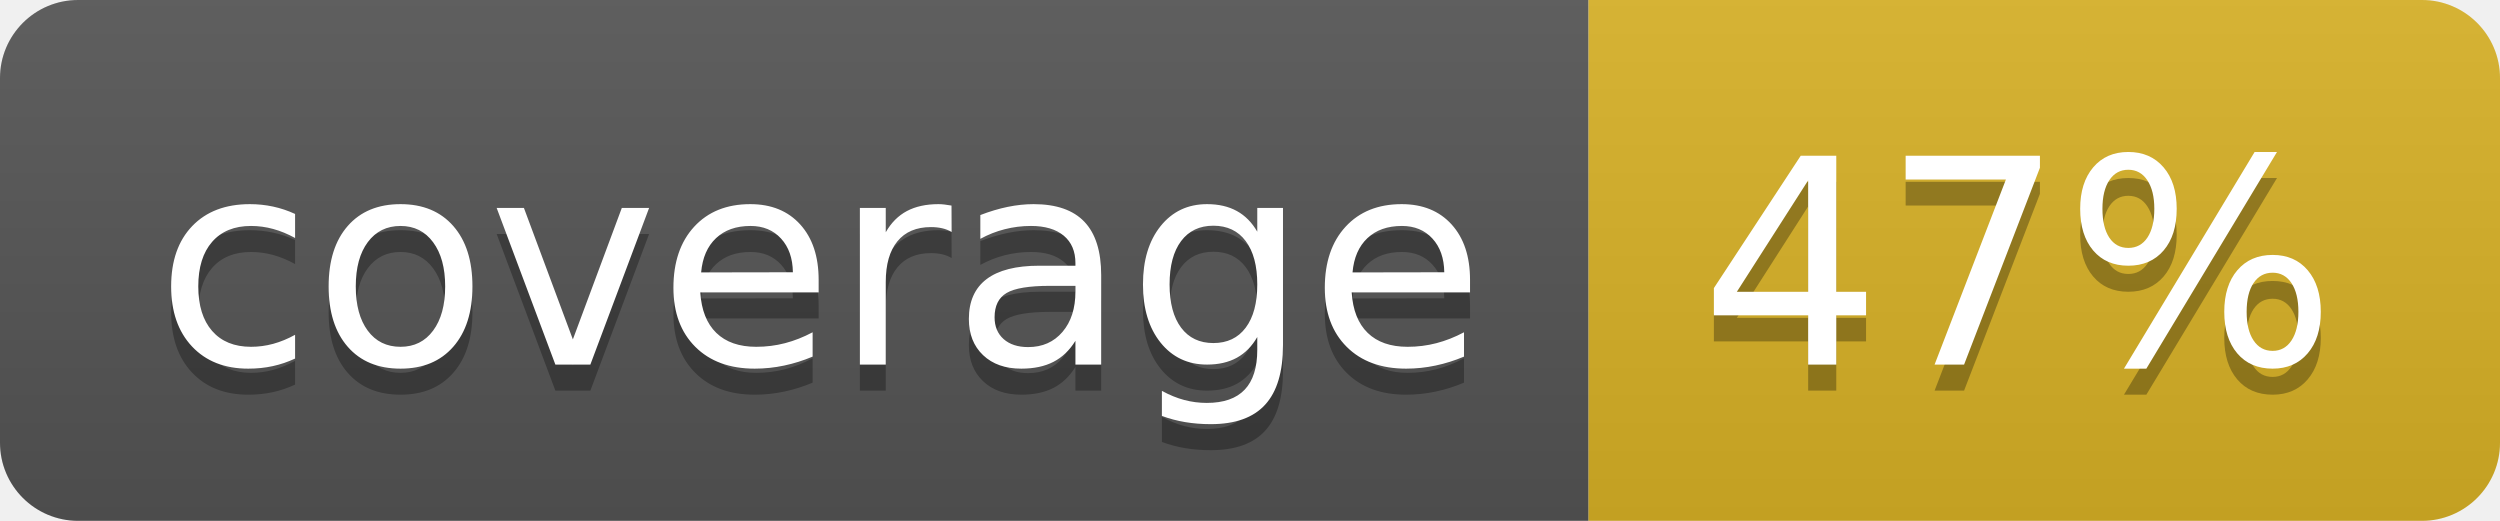
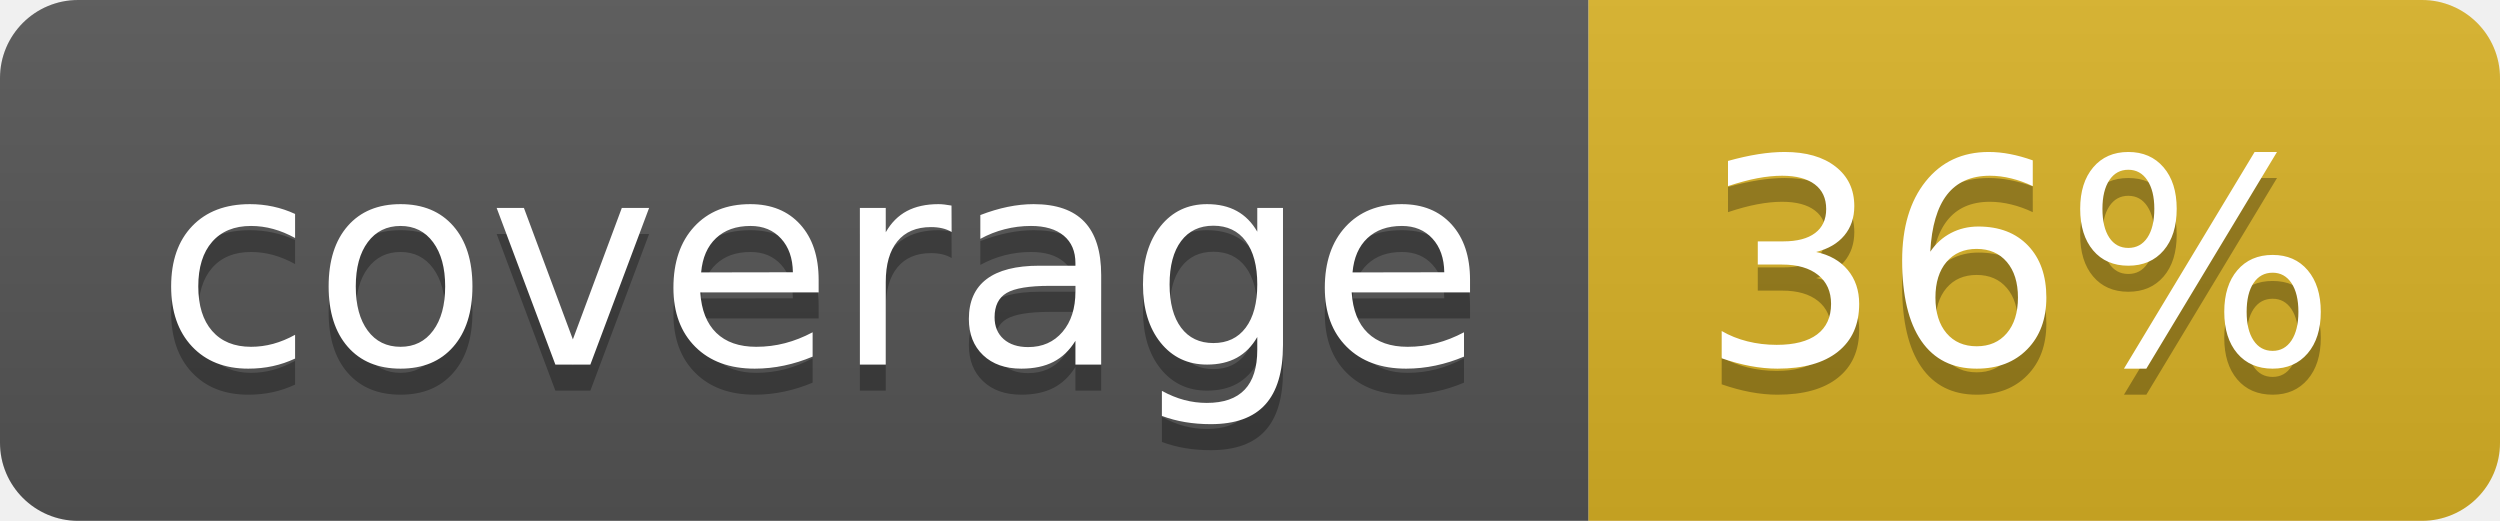
<svg xmlns="http://www.w3.org/2000/svg" width="96" height="20">
  <linearGradient id="b" x2="0" y2="100%">
    <stop offset="0" stop-color="#bbb" stop-opacity=".1" />
    <stop offset="1" stop-opacity=".1" />
  </linearGradient>
  <clipPath id="a">
    <rect width="96" height="20" rx="3" fill="#fff" />
  </clipPath>
  <g clip-path="url(#a)">
    <path fill="#555" d="M0 0h61v20H0z" />
    <path fill="#D9B226" d="M61 0h35v20H61z" />
    <path fill="url(#b)" d="M0 0h96v20H0z" />
  </g>
  <g fill="#fff" text-anchor="middle" font-family="DejaVu Sans,Verdana,Geneva,sans-serif" font-size="110">
    <text x="315" y="150" fill="#010101" fill-opacity=".3" transform="scale(.1)" textLength="510">coverage</text>
    <text x="315" y="140" transform="scale(.1)" textLength="510">coverage</text>
-     <text x="775" y="150" fill="#010101" fill-opacity=".3" transform="scale(.1)" textLength="250">47%</text>
-     <text x="775" y="140" transform="scale(.1)" textLength="250">47%</text>
+     <text x="775" y="150" fill="#010101" fill-opacity=".3" transform="scale(.1)" textLength="250">36%</text>
+     <text x="775" y="140" transform="scale(.1)" textLength="250">36%</text>
  </g>
</svg>
